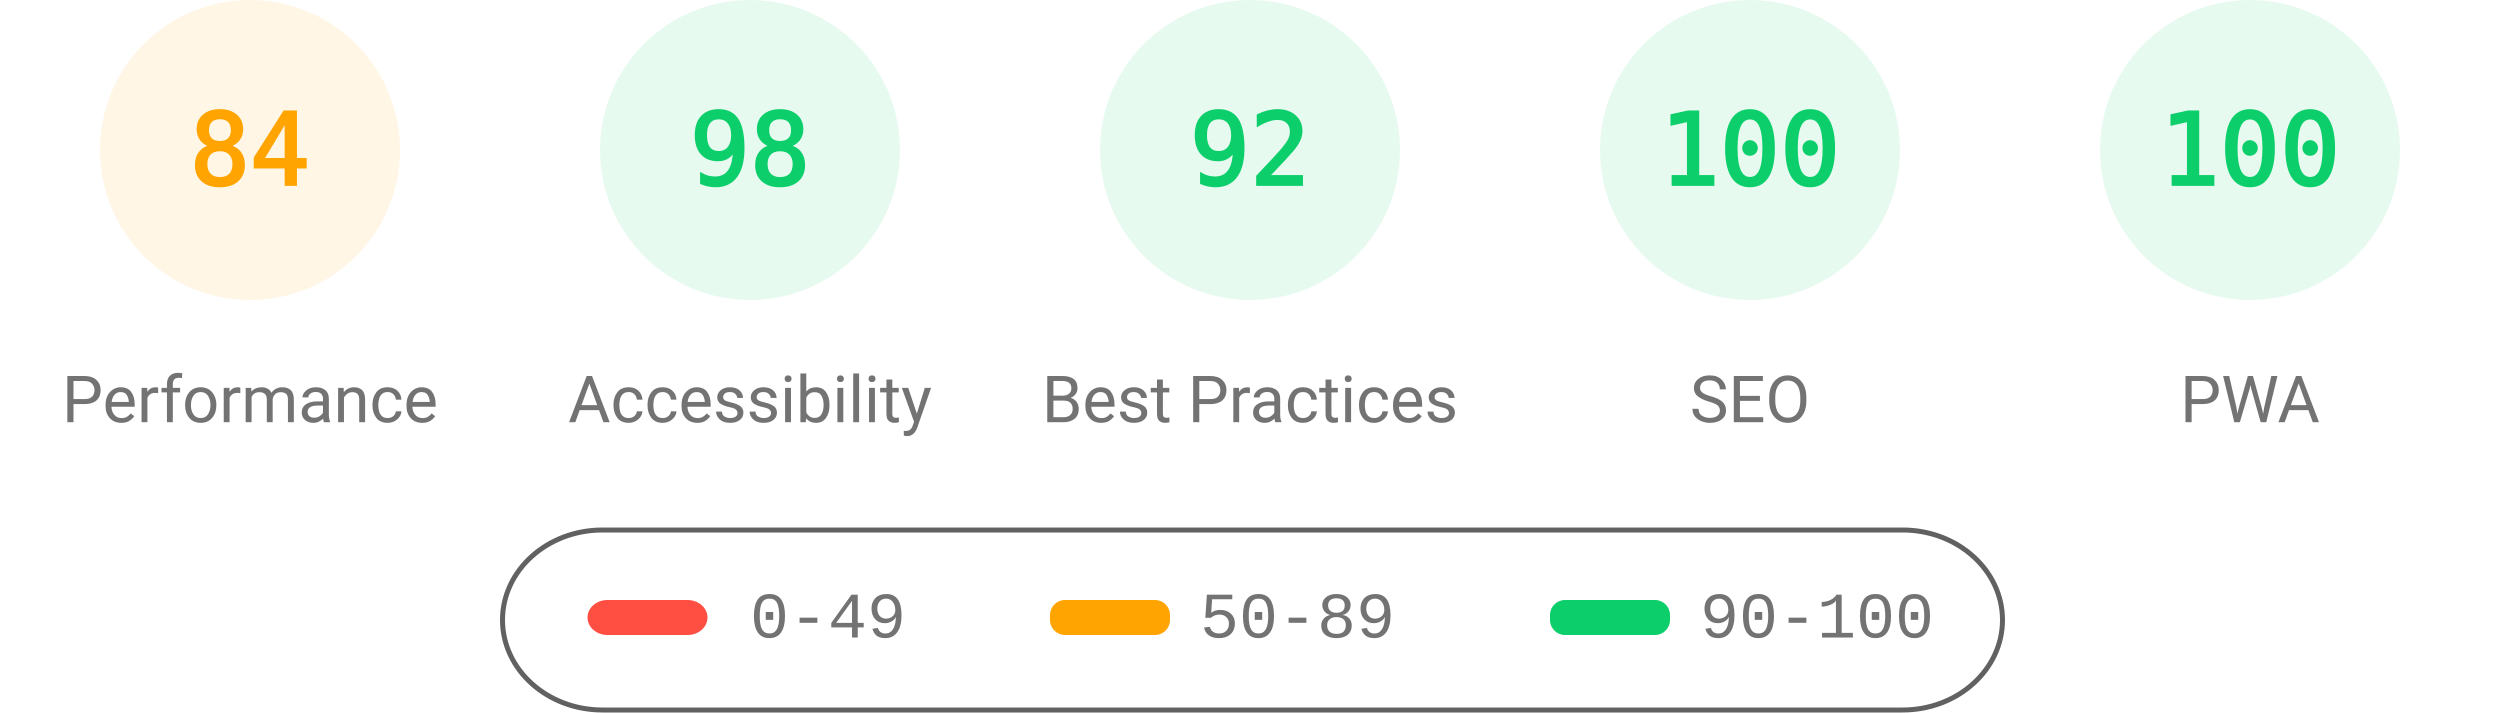
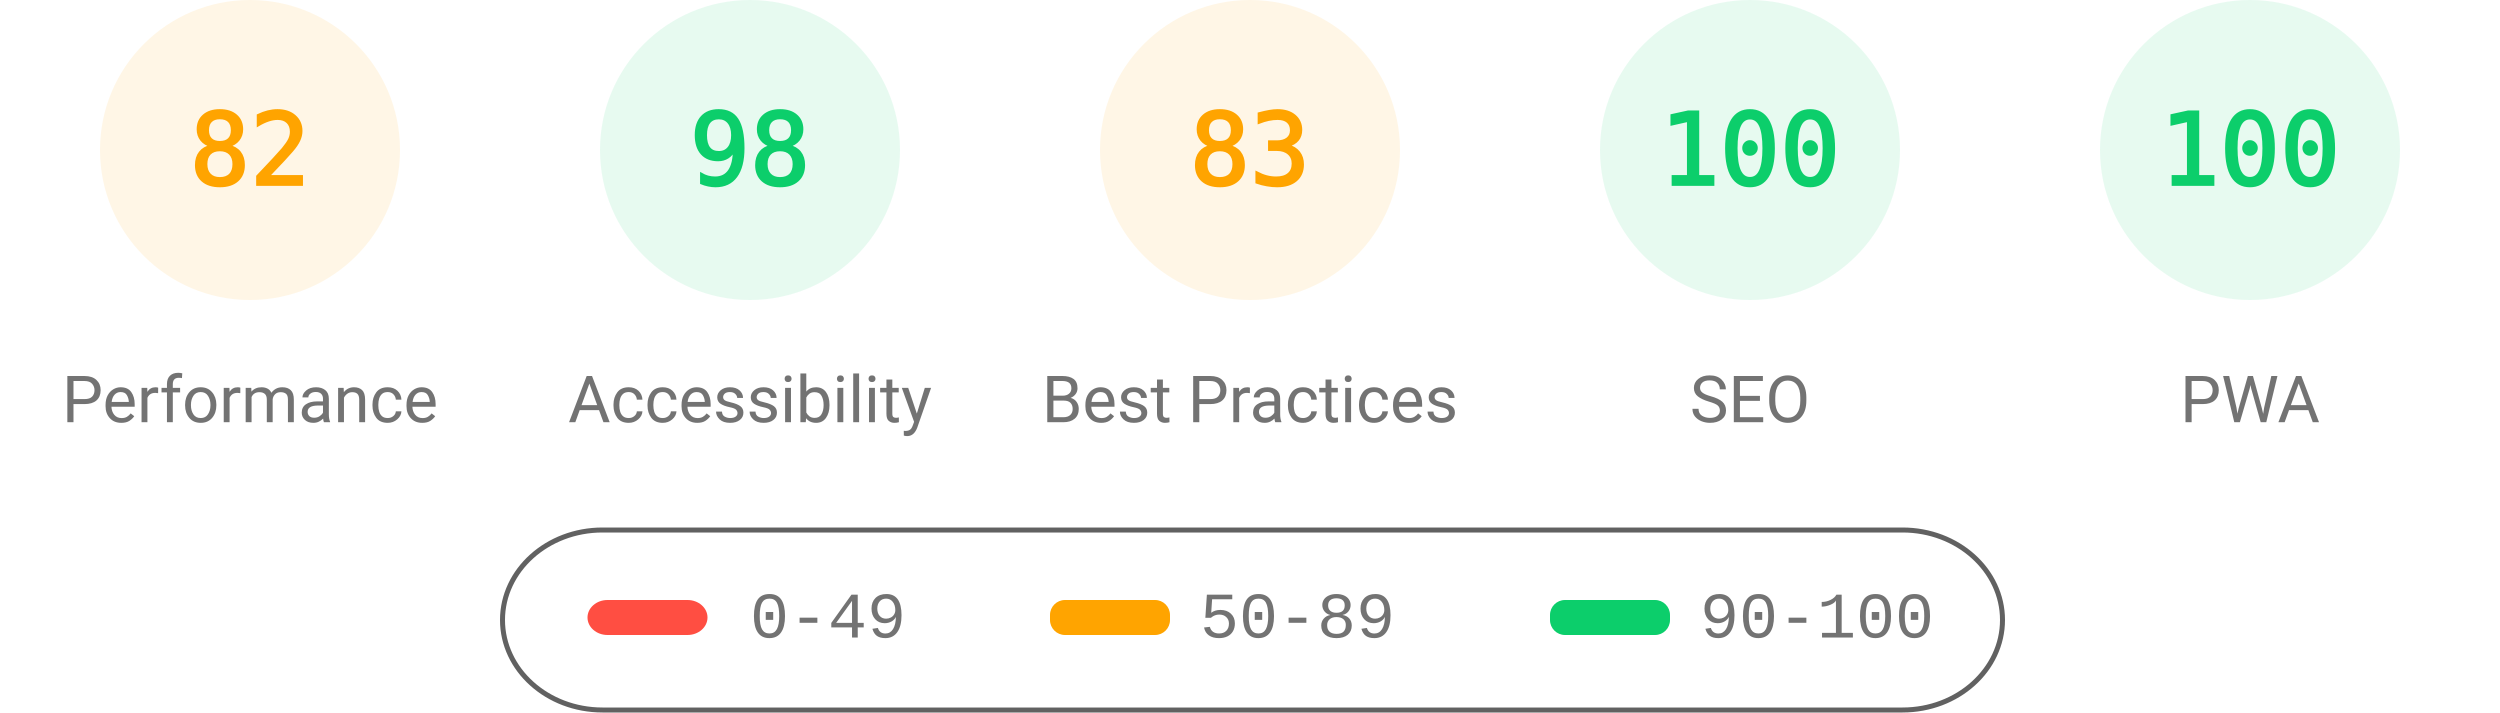
<svg xmlns="http://www.w3.org/2000/svg" fill="none" width="1000" height="285">
  <style>.gauge-base{opacity:.1}.gauge-arc{fill:none;animation-delay:250ms;stroke-linecap:round;transform:rotate(-90deg);transform-origin:100px 60px;animation:load-gauge 1s ease forwards}.guage-text{font-size:40px;font-family:monospace;text-align:center}.guage-red{color:#ff4e42;fill:#ff4e42;stroke:#ff4e42}.guage-orange{color:#ffa400;fill:#ffa400;stroke:#ffa400}.guage-green{color:#0cce6b;fill:#0cce6b;stroke:#0cce6b}.guage-undefined{color:#5c5c5c;fill:#5c5c5c;stroke:#5c5c5c}.guage-title{color:#737373;fill:#737373;stroke:none;font-size:26px;line-height:26px;font-family:Roboto,Halvetica,Arial,sans-serif}@keyframes load-gauge{from{stroke-dasharray:0 352.858}}</style>
  <svg class="guage-div guage-perf guage-orange" viewBox="0 0 200 200" width="200" height="200">
    <circle class="gauge-base" r="56" cx="100" cy="60" stroke-width="8" />
-     <circle class="gauge-arc guage-arc-1" r="56" cx="100" cy="60" stroke-width="8" style="stroke-dasharray:295.561,351.858" />
-     <text class="guage-text" x="100" y="60" alignment-baseline="central" dominant-baseline="central" text-anchor="middle">84</text>
+     <circle class="gauge-arc guage-arc-1" r="56" cx="100" cy="60" stroke-width="8" style="stroke-dasharray:288.524,351.858" />
+     <text class="guage-text" x="100" y="60" alignment-baseline="central" dominant-baseline="central" text-anchor="middle">82</text>
    <text class="guage-title" x="100" y="160" alignment-baseline="central" dominant-baseline="central" text-anchor="middle">Performance</text>
  </svg>
  <svg class="guage-div guage-acc guage-green" viewBox="0 0 200 200" width="200" height="200" x="200">
    <circle class="gauge-base" r="56" cx="100" cy="60" stroke-width="8" />
    <circle class="gauge-arc guage-arc-2" r="56" cx="100" cy="60" stroke-width="8" style="stroke-dasharray:344.821,351.858" />
    <text class="guage-text" x="100" y="60" alignment-baseline="central" dominant-baseline="central" text-anchor="middle">98</text>
    <text class="guage-title" x="100" y="160" alignment-baseline="central" dominant-baseline="central" text-anchor="middle">Accessibility</text>
  </svg>
-   <svg class="guage-div guage-best guage-green" viewBox="0 0 200 200" width="200" height="200" x="400">
+   <svg class="guage-div guage-best guage-orange" viewBox="0 0 200 200" width="200" height="200" x="400">
    <circle class="gauge-base" r="56" cx="100" cy="60" stroke-width="8" />
-     <circle class="gauge-arc guage-arc-3" r="56" cx="100" cy="60" stroke-width="8" style="stroke-dasharray:323.709,351.858" />
-     <text class="guage-text" x="100" y="60" alignment-baseline="central" dominant-baseline="central" text-anchor="middle">92</text>
+     <circle class="gauge-arc guage-arc-3" r="56" cx="100" cy="60" stroke-width="8" style="stroke-dasharray:292.042,351.858" />
+     <text class="guage-text" x="100" y="60" alignment-baseline="central" dominant-baseline="central" text-anchor="middle">83</text>
    <text class="guage-title" x="100" y="160" alignment-baseline="central" dominant-baseline="central" text-anchor="middle">Best Practices</text>
  </svg>
  <svg class="guage-div guage-seo guage-green" viewBox="0 0 200 200" width="200" height="200" x="600">
    <circle class="gauge-base" r="56" cx="100" cy="60" stroke-width="8" />
    <circle class="gauge-arc guage-arc-4" r="56" cx="100" cy="60" stroke-width="8" style="stroke-dasharray:351.858,351.858" />
    <text class="guage-text" x="100" y="60" alignment-baseline="central" dominant-baseline="central" text-anchor="middle">100</text>
    <text class="guage-title" x="100" y="160" alignment-baseline="central" dominant-baseline="central" text-anchor="middle">SEO</text>
  </svg>
  <svg class="guage-div guage-pwa guage-green" viewBox="0 0 200 200" width="200" height="200" x="800">
    <circle class="gauge-base" r="56" cx="100" cy="60" stroke-width="8" />
    <circle class="gauge-arc guage-arc-4" r="56" cx="100" cy="60" stroke-width="8" style="stroke-dasharray:351.858,351.858" />
    <text class="guage-text" x="100" y="60" alignment-baseline="central" dominant-baseline="central" text-anchor="middle">100</text>
    <text class="guage-title" x="100" y="160" alignment-baseline="central" dominant-baseline="central" text-anchor="middle">PWA</text>
  </svg>
  <svg width="604" height="76" x="200" y="210">
    <path fill="none" id="canvas_background" d="M-1-1h604v80H-1z" />
    <rect fill-opacity="0" stroke="#616161" stroke-width="2" rx="40" id="svg_2" height="72" width="600" y="2" x="1" fill="#000" />
    <rect stroke="#000" rx="8" id="svg_3" height="14" width="48" y="30" x="35" stroke-opacity="null" stroke-width="0" fill="#ff4e42" />
    <rect stroke="#000" rx="6" id="svg_4" height="14" width="48" y="30" x="220" stroke-opacity="null" stroke-width="0" fill="#ffa400" />
    <rect stroke="#000" rx="6" id="svg_5" height="14" width="48" y="30" x="420" stroke-opacity="null" stroke-width="0" fill="#0cce6b" />
    <text xml:space="preserve" text-anchor="start" font-family="'Courier New', Courier, monospace" font-size="26" id="svg_6" y="45" x="100" stroke-opacity="null" stroke-width="0" stroke="#000" fill="#737373">0-49</text>
    <text xml:space="preserve" text-anchor="start" font-family="'Courier New', Courier, monospace" font-size="26" id="svg_7" y="45" x="280" stroke-opacity="null" stroke-width="0" stroke="#000" fill="#737373">50-89</text>
    <text xml:space="preserve" text-anchor="start" font-family="'Courier New', Courier, monospace" font-size="26" id="svg_8" y="45" x="480" stroke-opacity="null" stroke-width="0" stroke="#000" fill="#737373">90-100</text>
  </svg>
</svg>
